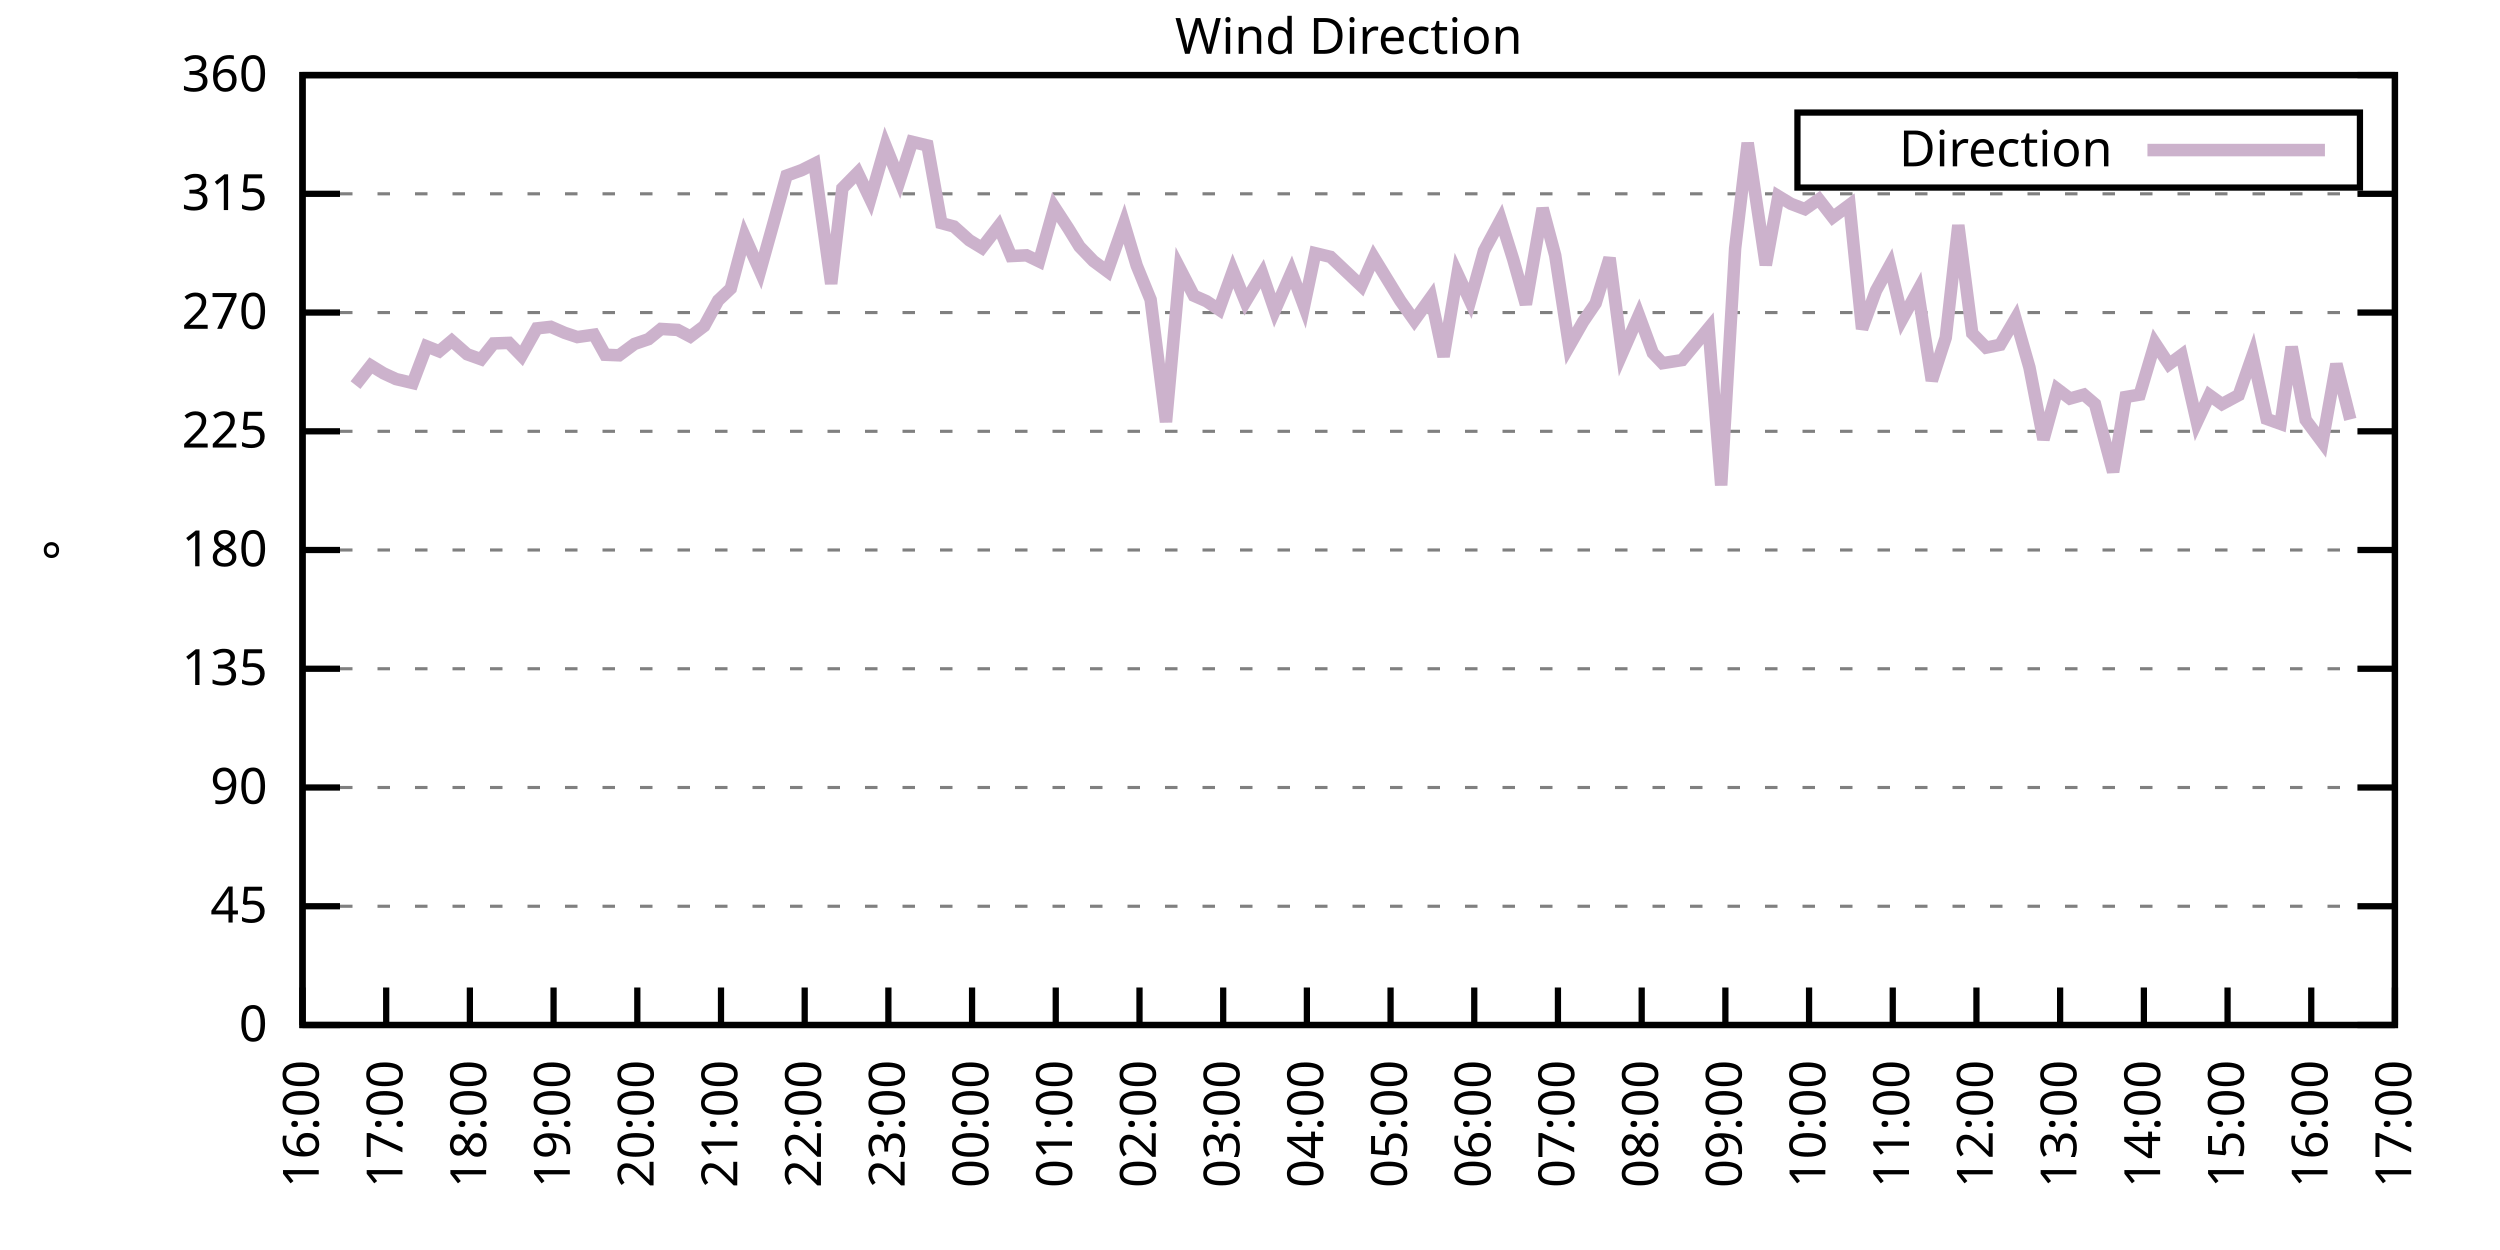
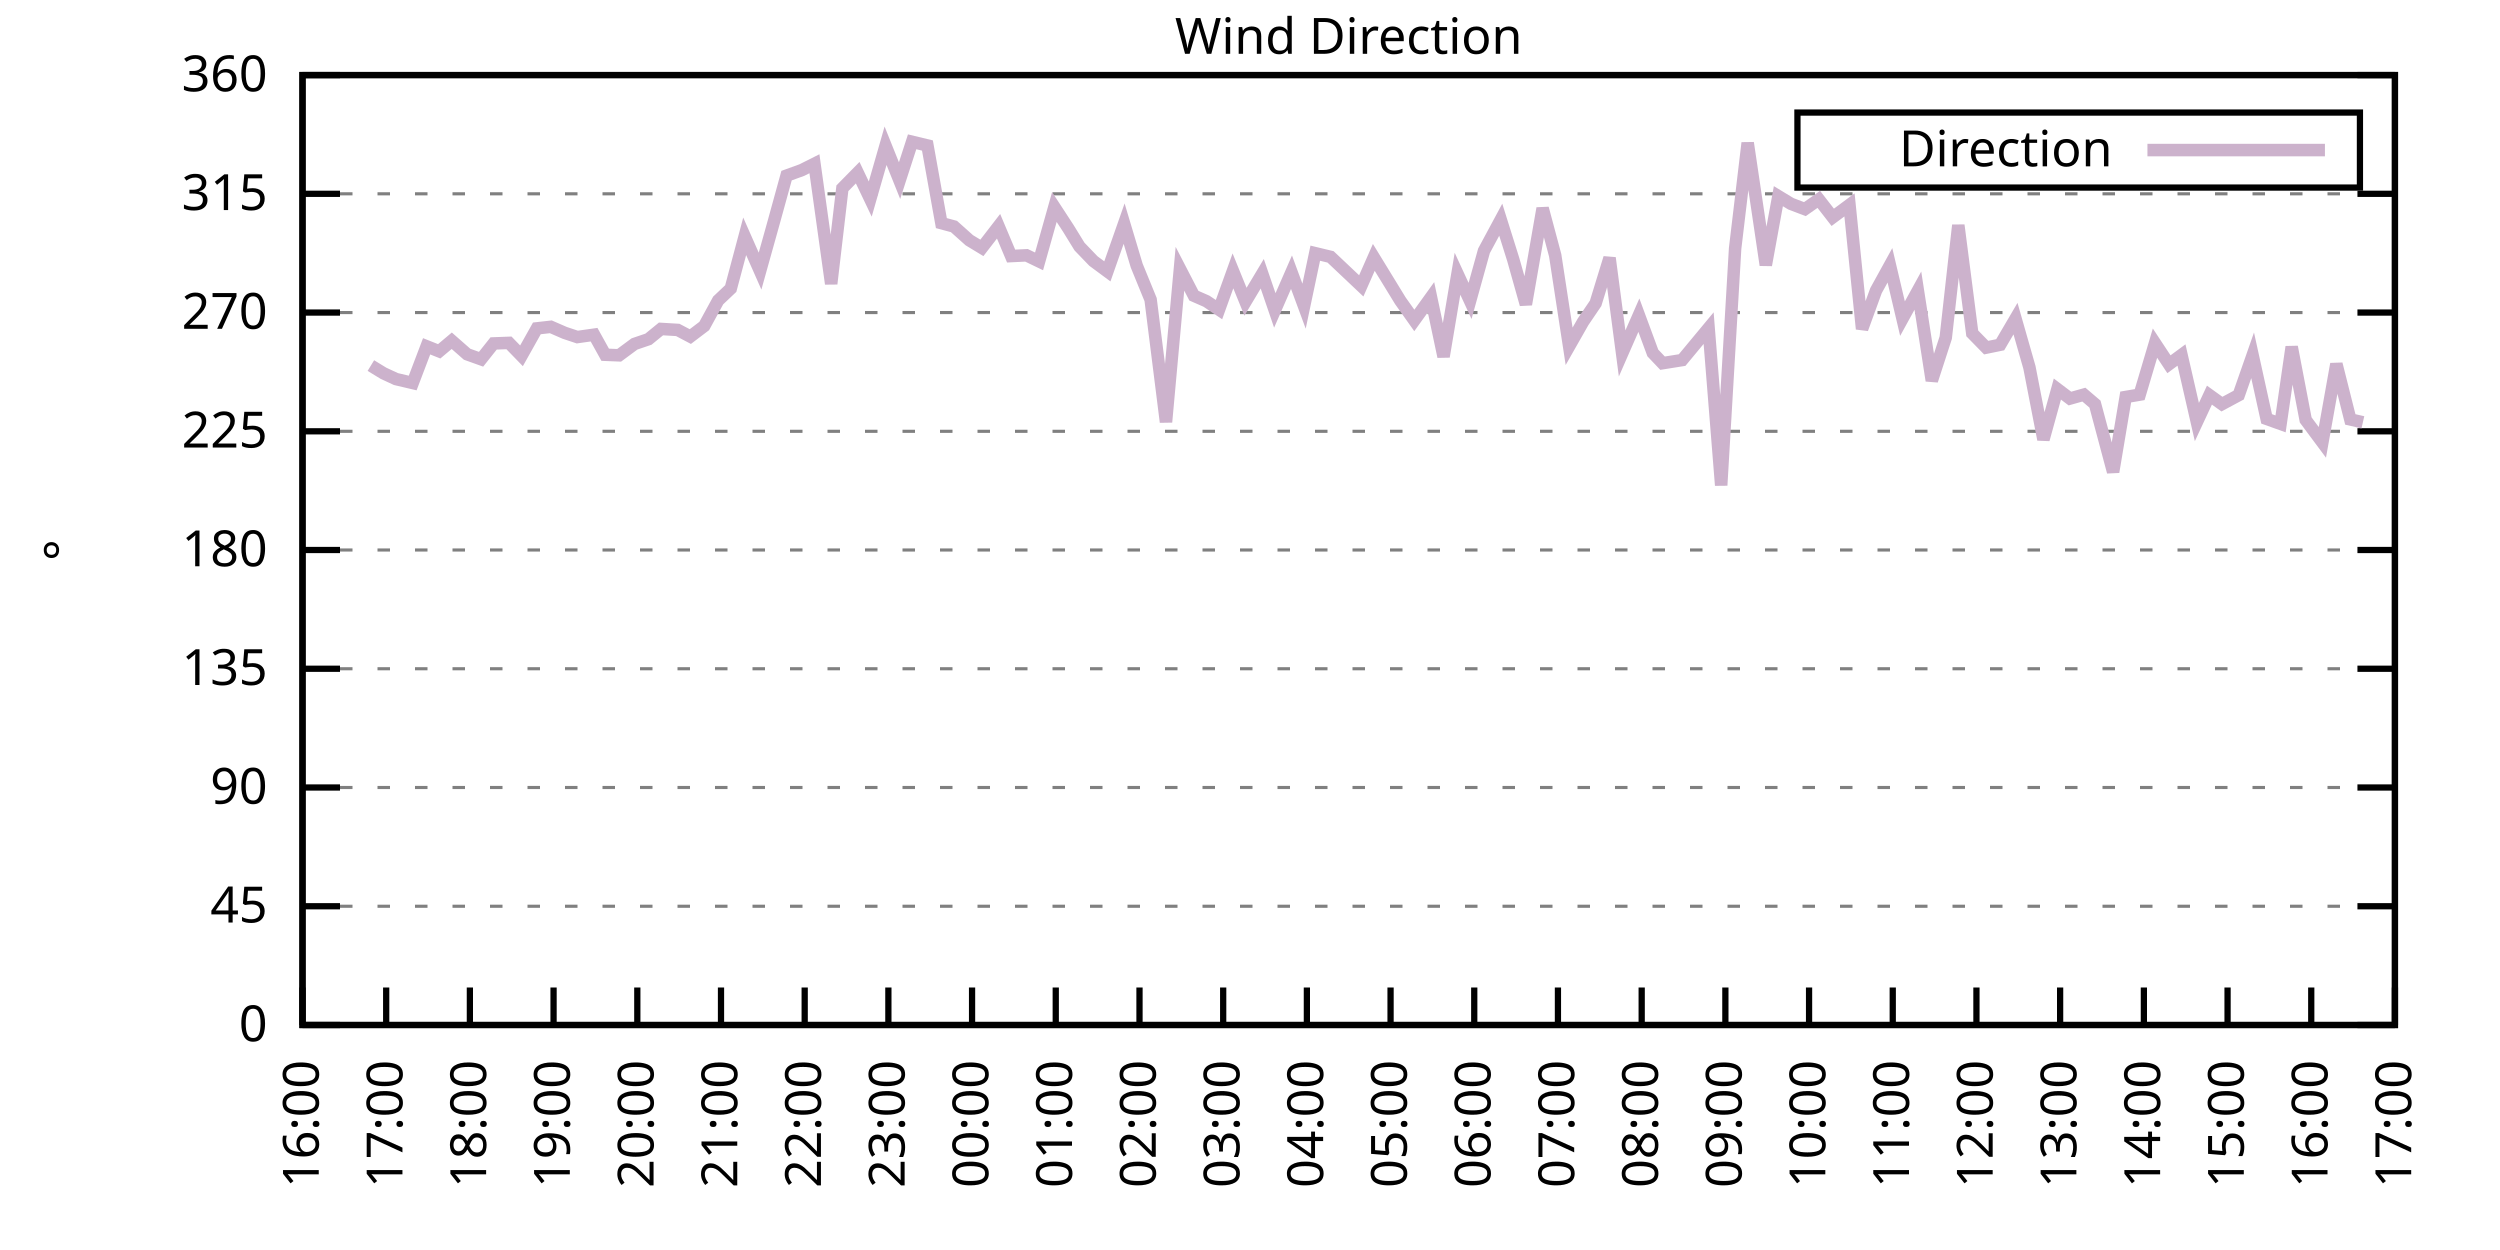
<svg xmlns="http://www.w3.org/2000/svg" xmlns:xlink="http://www.w3.org/1999/xlink" width="400" height="200" viewBox="0 0 400 200">
  <g id="gnuplot_canvas">
    <rect x="0" y="0" width="400" height="200" fill="none" />
    <defs>
      <circle id="gpDot" r="0.5" stroke-width="0.5" stroke="currentColor" />
      <path id="gpPt0" stroke-width="0.333" stroke="currentColor" d="M-1,0 h2 M0,-1 v2" />
      <path id="gpPt1" stroke-width="0.333" stroke="currentColor" d="M-1,-1 L1,1 M1,-1 L-1,1" />
      <path id="gpPt2" stroke-width="0.333" stroke="currentColor" d="M-1,0 L1,0 M0,-1 L0,1 M-1,-1 L1,1 M-1,1 L1,-1" />
      <rect id="gpPt3" stroke-width="0.333" stroke="currentColor" x="-1" y="-1" width="2" height="2" />
      <rect id="gpPt4" stroke-width="0.333" stroke="currentColor" fill="currentColor" x="-1" y="-1" width="2" height="2" />
      <circle id="gpPt5" stroke-width="0.333" stroke="currentColor" cx="0" cy="0" r="1" />
      <use xlink:href="#gpPt5" id="gpPt6" fill="currentColor" stroke="none" />
      <path id="gpPt7" stroke-width="0.333" stroke="currentColor" d="M0,-1.33 L-1.33,0.67 L1.33,0.67 z" />
      <use xlink:href="#gpPt7" id="gpPt8" fill="currentColor" stroke="none" />
      <use xlink:href="#gpPt7" id="gpPt9" stroke="currentColor" transform="rotate(180)" />
      <use xlink:href="#gpPt9" id="gpPt10" fill="currentColor" stroke="none" />
      <use xlink:href="#gpPt3" id="gpPt11" stroke="currentColor" transform="rotate(45)" />
      <use xlink:href="#gpPt11" id="gpPt12" fill="currentColor" stroke="none" />
      <path id="gpPt13" stroke-width="0.333" stroke="currentColor" d="M0,1.330 L1.265,0.411 L0.782,-1.067 L-0.782,-1.076 L-1.265,0.411 z" />
      <use xlink:href="#gpPt13" id="gpPt14" fill="currentColor" stroke="none" />
      <filter id="textbox" filterUnits="objectBoundingBox" x="0" y="0" height="1" width="1">
        <feFlood flood-color="white" flood-opacity="1" result="bgnd" />
        <feComposite in="SourceGraphic" in2="bgnd" operator="atop" />
      </filter>
      <filter id="greybox" filterUnits="objectBoundingBox" x="0" y="0" height="1" width="1">
        <feFlood flood-color="lightgrey" flood-opacity="1" result="grey" />
        <feComposite in="SourceGraphic" in2="grey" operator="atop" />
      </filter>
    </defs>
    <g fill="none" color="white" stroke="currentColor" stroke-width="1.00" stroke-linecap="butt" stroke-linejoin="miter">
</g>
    <g fill="none" color="black" stroke="currentColor" stroke-width="1.00" stroke-linecap="butt" stroke-linejoin="miter">
      <g stroke="none" shape-rendering="crispEdges">
        <polygon fill="rgb(255, 255, 255)" points="48.40,164.00 383.18,164.00 383.18,12.02 48.40,12.02 " />
      </g>
    </g>
    <g fill="none" color="black" stroke="currentColor" stroke-width="1.00" stroke-linecap="butt" stroke-linejoin="miter">
</g>
    <g fill="none" color="black" stroke="black" stroke-width="0.50" stroke-linecap="butt" stroke-linejoin="miter">
</g>
    <g fill="none" color="gray" stroke="currentColor" stroke-width="0.50" stroke-linecap="butt" stroke-linejoin="miter">
      <path stroke="gray" stroke-dasharray="2,4" class="gridline" d="M48.40,164.00 L383.19,164.00  " />
    </g>
    <g fill="none" color="gray" stroke="gray" stroke-width="1.00" stroke-linecap="butt" stroke-linejoin="miter">
</g>
    <g fill="none" color="black" stroke="currentColor" stroke-width="1.00" stroke-linecap="butt" stroke-linejoin="miter">
      <path stroke="black" d="M48.40,164.00 L54.40,164.00 M383.19,164.00 L377.19,164.00  " />
      <g transform="translate(42.80,166.60)" stroke="none" fill="black" font-family="Sans" font-size="8.00" text-anchor="end">
        <text>
          <tspan font-family="Sans"> 0</tspan>
        </text>
      </g>
    </g>
    <g fill="none" color="black" stroke="currentColor" stroke-width="1.00" stroke-linecap="butt" stroke-linejoin="miter">
</g>
    <g fill="none" color="black" stroke="black" stroke-width="0.50" stroke-linecap="butt" stroke-linejoin="miter">
</g>
    <g fill="none" color="gray" stroke="currentColor" stroke-width="0.50" stroke-linecap="butt" stroke-linejoin="miter">
      <path stroke="gray" stroke-dasharray="2,4" class="gridline" d="M48.40,145.00 L383.19,145.00  " />
    </g>
    <g fill="none" color="gray" stroke="gray" stroke-width="1.00" stroke-linecap="butt" stroke-linejoin="miter">
</g>
    <g fill="none" color="black" stroke="currentColor" stroke-width="1.00" stroke-linecap="butt" stroke-linejoin="miter">
      <path stroke="black" d="M48.40,145.00 L54.40,145.00 M383.19,145.00 L377.19,145.00  " />
      <g transform="translate(42.80,147.60)" stroke="none" fill="black" font-family="Sans" font-size="8.00" text-anchor="end">
        <text>
          <tspan font-family="Sans"> 45</tspan>
        </text>
      </g>
    </g>
    <g fill="none" color="black" stroke="currentColor" stroke-width="1.00" stroke-linecap="butt" stroke-linejoin="miter">
</g>
    <g fill="none" color="black" stroke="black" stroke-width="0.50" stroke-linecap="butt" stroke-linejoin="miter">
</g>
    <g fill="none" color="gray" stroke="currentColor" stroke-width="0.50" stroke-linecap="butt" stroke-linejoin="miter">
      <path stroke="gray" stroke-dasharray="2,4" class="gridline" d="M48.40,126.00 L383.19,126.00  " />
    </g>
    <g fill="none" color="gray" stroke="gray" stroke-width="1.00" stroke-linecap="butt" stroke-linejoin="miter">
</g>
    <g fill="none" color="black" stroke="currentColor" stroke-width="1.00" stroke-linecap="butt" stroke-linejoin="miter">
      <path stroke="black" d="M48.40,126.00 L54.40,126.00 M383.19,126.00 L377.19,126.00  " />
      <g transform="translate(42.80,128.60)" stroke="none" fill="black" font-family="Sans" font-size="8.00" text-anchor="end">
        <text>
          <tspan font-family="Sans"> 90</tspan>
        </text>
      </g>
    </g>
    <g fill="none" color="black" stroke="currentColor" stroke-width="1.00" stroke-linecap="butt" stroke-linejoin="miter">
</g>
    <g fill="none" color="black" stroke="black" stroke-width="0.50" stroke-linecap="butt" stroke-linejoin="miter">
</g>
    <g fill="none" color="gray" stroke="currentColor" stroke-width="0.50" stroke-linecap="butt" stroke-linejoin="miter">
      <path stroke="gray" stroke-dasharray="2,4" class="gridline" d="M48.40,107.00 L383.19,107.00  " />
    </g>
    <g fill="none" color="gray" stroke="gray" stroke-width="1.00" stroke-linecap="butt" stroke-linejoin="miter">
</g>
    <g fill="none" color="black" stroke="currentColor" stroke-width="1.00" stroke-linecap="butt" stroke-linejoin="miter">
      <path stroke="black" d="M48.40,107.00 L54.40,107.00 M383.19,107.00 L377.19,107.00  " />
      <g transform="translate(42.80,109.60)" stroke="none" fill="black" font-family="Sans" font-size="8.00" text-anchor="end">
        <text>
          <tspan font-family="Sans"> 135</tspan>
        </text>
      </g>
    </g>
    <g fill="none" color="black" stroke="currentColor" stroke-width="1.00" stroke-linecap="butt" stroke-linejoin="miter">
</g>
    <g fill="none" color="black" stroke="black" stroke-width="0.50" stroke-linecap="butt" stroke-linejoin="miter">
</g>
    <g fill="none" color="gray" stroke="currentColor" stroke-width="0.50" stroke-linecap="butt" stroke-linejoin="miter">
      <path stroke="gray" stroke-dasharray="2,4" class="gridline" d="M48.40,88.00 L383.19,88.00  " />
    </g>
    <g fill="none" color="gray" stroke="gray" stroke-width="1.00" stroke-linecap="butt" stroke-linejoin="miter">
</g>
    <g fill="none" color="black" stroke="currentColor" stroke-width="1.00" stroke-linecap="butt" stroke-linejoin="miter">
      <path stroke="black" d="M48.40,88.00 L54.40,88.00 M383.19,88.00 L377.19,88.00  " />
      <g transform="translate(42.80,90.60)" stroke="none" fill="black" font-family="Sans" font-size="8.00" text-anchor="end">
        <text>
          <tspan font-family="Sans"> 180</tspan>
        </text>
      </g>
    </g>
    <g fill="none" color="black" stroke="currentColor" stroke-width="1.00" stroke-linecap="butt" stroke-linejoin="miter">
</g>
    <g fill="none" color="black" stroke="black" stroke-width="0.50" stroke-linecap="butt" stroke-linejoin="miter">
</g>
    <g fill="none" color="gray" stroke="currentColor" stroke-width="0.50" stroke-linecap="butt" stroke-linejoin="miter">
      <path stroke="gray" stroke-dasharray="2,4" class="gridline" d="M48.40,69.01 L383.19,69.01  " />
    </g>
    <g fill="none" color="gray" stroke="gray" stroke-width="1.00" stroke-linecap="butt" stroke-linejoin="miter">
</g>
    <g fill="none" color="black" stroke="currentColor" stroke-width="1.00" stroke-linecap="butt" stroke-linejoin="miter">
      <path stroke="black" d="M48.40,69.01 L54.40,69.01 M383.19,69.01 L377.19,69.01  " />
      <g transform="translate(42.80,71.61)" stroke="none" fill="black" font-family="Sans" font-size="8.00" text-anchor="end">
        <text>
          <tspan font-family="Sans"> 225</tspan>
        </text>
      </g>
    </g>
    <g fill="none" color="black" stroke="currentColor" stroke-width="1.00" stroke-linecap="butt" stroke-linejoin="miter">
</g>
    <g fill="none" color="black" stroke="black" stroke-width="0.50" stroke-linecap="butt" stroke-linejoin="miter">
</g>
    <g fill="none" color="gray" stroke="currentColor" stroke-width="0.50" stroke-linecap="butt" stroke-linejoin="miter">
      <path stroke="gray" stroke-dasharray="2,4" class="gridline" d="M48.40,50.01 L383.19,50.01  " />
    </g>
    <g fill="none" color="gray" stroke="gray" stroke-width="1.00" stroke-linecap="butt" stroke-linejoin="miter">
</g>
    <g fill="none" color="black" stroke="currentColor" stroke-width="1.00" stroke-linecap="butt" stroke-linejoin="miter">
      <path stroke="black" d="M48.40,50.01 L54.40,50.01 M383.19,50.01 L377.19,50.01  " />
      <g transform="translate(42.80,52.61)" stroke="none" fill="black" font-family="Sans" font-size="8.00" text-anchor="end">
        <text>
          <tspan font-family="Sans"> 270</tspan>
        </text>
      </g>
    </g>
    <g fill="none" color="black" stroke="currentColor" stroke-width="1.00" stroke-linecap="butt" stroke-linejoin="miter">
</g>
    <g fill="none" color="black" stroke="black" stroke-width="0.50" stroke-linecap="butt" stroke-linejoin="miter">
</g>
    <g fill="none" color="gray" stroke="currentColor" stroke-width="0.50" stroke-linecap="butt" stroke-linejoin="miter">
      <path stroke="gray" stroke-dasharray="2,4" class="gridline" d="M48.40,31.01 L383.19,31.01  " />
    </g>
    <g fill="none" color="gray" stroke="gray" stroke-width="1.00" stroke-linecap="butt" stroke-linejoin="miter">
</g>
    <g fill="none" color="black" stroke="currentColor" stroke-width="1.00" stroke-linecap="butt" stroke-linejoin="miter">
      <path stroke="black" d="M48.40,31.01 L54.40,31.01 M383.19,31.01 L377.19,31.01  " />
      <g transform="translate(42.80,33.61)" stroke="none" fill="black" font-family="Sans" font-size="8.00" text-anchor="end">
        <text>
          <tspan font-family="Sans"> 315</tspan>
        </text>
      </g>
    </g>
    <g fill="none" color="black" stroke="currentColor" stroke-width="1.00" stroke-linecap="butt" stroke-linejoin="miter">
</g>
    <g fill="none" color="black" stroke="black" stroke-width="0.50" stroke-linecap="butt" stroke-linejoin="miter">
</g>
    <g fill="none" color="gray" stroke="currentColor" stroke-width="0.50" stroke-linecap="butt" stroke-linejoin="miter">
      <path stroke="gray" stroke-dasharray="2,4" class="gridline" d="M48.40,12.01 L383.19,12.01  " />
    </g>
    <g fill="none" color="gray" stroke="gray" stroke-width="1.00" stroke-linecap="butt" stroke-linejoin="miter">
</g>
    <g fill="none" color="black" stroke="currentColor" stroke-width="1.00" stroke-linecap="butt" stroke-linejoin="miter">
      <path stroke="black" d="M48.40,12.01 L54.40,12.01 M383.19,12.01 L377.19,12.01  " />
      <g transform="translate(42.80,14.61)" stroke="none" fill="black" font-family="Sans" font-size="8.00" text-anchor="end">
        <text>
          <tspan font-family="Sans"> 360</tspan>
        </text>
      </g>
    </g>
    <g fill="none" color="black" stroke="currentColor" stroke-width="1.00" stroke-linecap="butt" stroke-linejoin="miter">
      <path stroke="black" d="M48.40,164.00 L48.40,158.00  " />
      <g transform="translate(51.00,169.60) rotate(270.00)" stroke="none" fill="black" font-family="Sans" font-size="8.00" text-anchor="end">
        <text>
          <tspan font-family="Sans">16:00</tspan>
        </text>
      </g>
    </g>
    <g fill="none" color="black" stroke="currentColor" stroke-width="1.00" stroke-linecap="butt" stroke-linejoin="miter">
      <path stroke="black" d="M61.79,164.00 L61.79,158.00  " />
      <g transform="translate(64.39,169.60) rotate(270.00)" stroke="none" fill="black" font-family="Sans" font-size="8.00" text-anchor="end">
        <text>
          <tspan font-family="Sans">17:00</tspan>
        </text>
      </g>
    </g>
    <g fill="none" color="black" stroke="currentColor" stroke-width="1.00" stroke-linecap="butt" stroke-linejoin="miter">
      <path stroke="black" d="M75.18,164.00 L75.18,158.00  " />
      <g transform="translate(77.78,169.60) rotate(270.00)" stroke="none" fill="black" font-family="Sans" font-size="8.00" text-anchor="end">
        <text>
          <tspan font-family="Sans">18:00</tspan>
        </text>
      </g>
    </g>
    <g fill="none" color="black" stroke="currentColor" stroke-width="1.00" stroke-linecap="butt" stroke-linejoin="miter">
      <path stroke="black" d="M88.57,164.00 L88.57,158.00  " />
      <g transform="translate(91.17,169.60) rotate(270.00)" stroke="none" fill="black" font-family="Sans" font-size="8.00" text-anchor="end">
        <text>
          <tspan font-family="Sans">19:00</tspan>
        </text>
      </g>
    </g>
    <g fill="none" color="black" stroke="currentColor" stroke-width="1.00" stroke-linecap="butt" stroke-linejoin="miter">
      <path stroke="black" d="M101.97,164.00 L101.97,158.00  " />
      <g transform="translate(104.57,169.60) rotate(270.00)" stroke="none" fill="black" font-family="Sans" font-size="8.00" text-anchor="end">
        <text>
          <tspan font-family="Sans">20:00</tspan>
        </text>
      </g>
    </g>
    <g fill="none" color="black" stroke="currentColor" stroke-width="1.00" stroke-linecap="butt" stroke-linejoin="miter">
      <path stroke="black" d="M115.36,164.00 L115.36,158.00  " />
      <g transform="translate(117.96,169.60) rotate(270.00)" stroke="none" fill="black" font-family="Sans" font-size="8.00" text-anchor="end">
        <text>
          <tspan font-family="Sans">21:00</tspan>
        </text>
      </g>
    </g>
    <g fill="none" color="black" stroke="currentColor" stroke-width="1.00" stroke-linecap="butt" stroke-linejoin="miter">
      <path stroke="black" d="M128.75,164.00 L128.75,158.00  " />
      <g transform="translate(131.35,169.60) rotate(270.00)" stroke="none" fill="black" font-family="Sans" font-size="8.00" text-anchor="end">
        <text>
          <tspan font-family="Sans">22:00</tspan>
        </text>
      </g>
    </g>
    <g fill="none" color="black" stroke="currentColor" stroke-width="1.00" stroke-linecap="butt" stroke-linejoin="miter">
      <path stroke="black" d="M142.14,164.00 L142.14,158.00  " />
      <g transform="translate(144.74,169.60) rotate(270.00)" stroke="none" fill="black" font-family="Sans" font-size="8.00" text-anchor="end">
        <text>
          <tspan font-family="Sans">23:00</tspan>
        </text>
      </g>
    </g>
    <g fill="none" color="black" stroke="currentColor" stroke-width="1.00" stroke-linecap="butt" stroke-linejoin="miter">
      <path stroke="black" d="M155.53,164.00 L155.53,158.00  " />
      <g transform="translate(158.13,169.60) rotate(270.00)" stroke="none" fill="black" font-family="Sans" font-size="8.00" text-anchor="end">
        <text>
          <tspan font-family="Sans">00:00</tspan>
        </text>
      </g>
    </g>
    <g fill="none" color="black" stroke="currentColor" stroke-width="1.00" stroke-linecap="butt" stroke-linejoin="miter">
      <path stroke="black" d="M168.92,164.00 L168.92,158.00  " />
      <g transform="translate(171.52,169.60) rotate(270.00)" stroke="none" fill="black" font-family="Sans" font-size="8.00" text-anchor="end">
        <text>
          <tspan font-family="Sans">01:00</tspan>
        </text>
      </g>
    </g>
    <g fill="none" color="black" stroke="currentColor" stroke-width="1.00" stroke-linecap="butt" stroke-linejoin="miter">
      <path stroke="black" d="M182.32,164.00 L182.32,158.00  " />
      <g transform="translate(184.92,169.60) rotate(270.00)" stroke="none" fill="black" font-family="Sans" font-size="8.00" text-anchor="end">
        <text>
          <tspan font-family="Sans">02:00</tspan>
        </text>
      </g>
    </g>
    <g fill="none" color="black" stroke="currentColor" stroke-width="1.00" stroke-linecap="butt" stroke-linejoin="miter">
      <path stroke="black" d="M195.71,164.00 L195.71,158.00  " />
      <g transform="translate(198.31,169.60) rotate(270.00)" stroke="none" fill="black" font-family="Sans" font-size="8.00" text-anchor="end">
        <text>
          <tspan font-family="Sans">03:00</tspan>
        </text>
      </g>
    </g>
    <g fill="none" color="black" stroke="currentColor" stroke-width="1.00" stroke-linecap="butt" stroke-linejoin="miter">
      <path stroke="black" d="M209.10,164.00 L209.10,158.00  " />
      <g transform="translate(211.70,169.60) rotate(270.00)" stroke="none" fill="black" font-family="Sans" font-size="8.00" text-anchor="end">
        <text>
          <tspan font-family="Sans">04:00</tspan>
        </text>
      </g>
    </g>
    <g fill="none" color="black" stroke="currentColor" stroke-width="1.00" stroke-linecap="butt" stroke-linejoin="miter">
      <path stroke="black" d="M222.49,164.00 L222.49,158.00  " />
      <g transform="translate(225.09,169.60) rotate(270.00)" stroke="none" fill="black" font-family="Sans" font-size="8.00" text-anchor="end">
        <text>
          <tspan font-family="Sans">05:00</tspan>
        </text>
      </g>
    </g>
    <g fill="none" color="black" stroke="currentColor" stroke-width="1.00" stroke-linecap="butt" stroke-linejoin="miter">
      <path stroke="black" d="M235.88,164.00 L235.88,158.00  " />
      <g transform="translate(238.48,169.60) rotate(270.00)" stroke="none" fill="black" font-family="Sans" font-size="8.00" text-anchor="end">
        <text>
          <tspan font-family="Sans">06:00</tspan>
        </text>
      </g>
    </g>
    <g fill="none" color="black" stroke="currentColor" stroke-width="1.00" stroke-linecap="butt" stroke-linejoin="miter">
      <path stroke="black" d="M249.27,164.00 L249.27,158.00  " />
      <g transform="translate(251.87,169.60) rotate(270.00)" stroke="none" fill="black" font-family="Sans" font-size="8.00" text-anchor="end">
        <text>
          <tspan font-family="Sans">07:00</tspan>
        </text>
      </g>
    </g>
    <g fill="none" color="black" stroke="currentColor" stroke-width="1.00" stroke-linecap="butt" stroke-linejoin="miter">
      <path stroke="black" d="M262.67,164.00 L262.67,158.00  " />
      <g transform="translate(265.27,169.60) rotate(270.00)" stroke="none" fill="black" font-family="Sans" font-size="8.00" text-anchor="end">
        <text>
          <tspan font-family="Sans">08:00</tspan>
        </text>
      </g>
    </g>
    <g fill="none" color="black" stroke="currentColor" stroke-width="1.00" stroke-linecap="butt" stroke-linejoin="miter">
      <path stroke="black" d="M276.06,164.00 L276.06,158.00  " />
      <g transform="translate(278.66,169.60) rotate(270.00)" stroke="none" fill="black" font-family="Sans" font-size="8.00" text-anchor="end">
        <text>
          <tspan font-family="Sans">09:00</tspan>
        </text>
      </g>
    </g>
    <g fill="none" color="black" stroke="currentColor" stroke-width="1.00" stroke-linecap="butt" stroke-linejoin="miter">
      <path stroke="black" d="M289.45,164.00 L289.45,158.00  " />
      <g transform="translate(292.05,169.60) rotate(270.00)" stroke="none" fill="black" font-family="Sans" font-size="8.00" text-anchor="end">
        <text>
          <tspan font-family="Sans">10:00</tspan>
        </text>
      </g>
    </g>
    <g fill="none" color="black" stroke="currentColor" stroke-width="1.00" stroke-linecap="butt" stroke-linejoin="miter">
      <path stroke="black" d="M302.84,164.00 L302.84,158.00  " />
      <g transform="translate(305.44,169.60) rotate(270.00)" stroke="none" fill="black" font-family="Sans" font-size="8.00" text-anchor="end">
        <text>
          <tspan font-family="Sans">11:00</tspan>
        </text>
      </g>
    </g>
    <g fill="none" color="black" stroke="currentColor" stroke-width="1.00" stroke-linecap="butt" stroke-linejoin="miter">
      <path stroke="black" d="M316.23,164.00 L316.23,158.00  " />
      <g transform="translate(318.83,169.60) rotate(270.00)" stroke="none" fill="black" font-family="Sans" font-size="8.00" text-anchor="end">
        <text>
          <tspan font-family="Sans">12:00</tspan>
        </text>
      </g>
    </g>
    <g fill="none" color="black" stroke="currentColor" stroke-width="1.00" stroke-linecap="butt" stroke-linejoin="miter">
      <path stroke="black" d="M329.62,164.00 L329.62,158.00  " />
      <g transform="translate(332.22,169.60) rotate(270.00)" stroke="none" fill="black" font-family="Sans" font-size="8.00" text-anchor="end">
        <text>
          <tspan font-family="Sans">13:00</tspan>
        </text>
      </g>
    </g>
    <g fill="none" color="black" stroke="currentColor" stroke-width="1.00" stroke-linecap="butt" stroke-linejoin="miter">
      <path stroke="black" d="M343.02,164.00 L343.02,158.00  " />
      <g transform="translate(345.62,169.60) rotate(270.00)" stroke="none" fill="black" font-family="Sans" font-size="8.00" text-anchor="end">
        <text>
          <tspan font-family="Sans">14:00</tspan>
        </text>
      </g>
    </g>
    <g fill="none" color="black" stroke="currentColor" stroke-width="1.00" stroke-linecap="butt" stroke-linejoin="miter">
      <path stroke="black" d="M356.41,164.00 L356.41,158.00  " />
      <g transform="translate(359.01,169.60) rotate(270.00)" stroke="none" fill="black" font-family="Sans" font-size="8.00" text-anchor="end">
        <text>
          <tspan font-family="Sans">15:00</tspan>
        </text>
      </g>
    </g>
    <g fill="none" color="black" stroke="currentColor" stroke-width="1.00" stroke-linecap="butt" stroke-linejoin="miter">
      <path stroke="black" d="M369.80,164.00 L369.80,158.00  " />
      <g transform="translate(372.40,169.60) rotate(270.00)" stroke="none" fill="black" font-family="Sans" font-size="8.00" text-anchor="end">
        <text>
          <tspan font-family="Sans">16:00</tspan>
        </text>
      </g>
    </g>
    <g fill="none" color="black" stroke="currentColor" stroke-width="1.00" stroke-linecap="butt" stroke-linejoin="miter">
      <path stroke="black" d="M383.19,164.00 L383.19,158.00  " />
      <g transform="translate(385.79,169.60) rotate(270.00)" stroke="none" fill="black" font-family="Sans" font-size="8.00" text-anchor="end">
        <text>
          <tspan font-family="Sans">17:00</tspan>
        </text>
      </g>
    </g>
    <g fill="none" color="black" stroke="currentColor" stroke-width="1.00" stroke-linecap="butt" stroke-linejoin="miter">
</g>
    <g fill="none" color="black" stroke="currentColor" stroke-width="1.00" stroke-linecap="butt" stroke-linejoin="miter">
      <path stroke="black" d="M48.40,12.01 L48.40,164.00 L383.19,164.00 L383.19,12.01 L48.40,12.01 Z  " />
    </g>
    <g fill="none" color="black" stroke="currentColor" stroke-width="1.00" stroke-linecap="butt" stroke-linejoin="miter">
</g>
    <g fill="none" color="black" stroke="currentColor" stroke-width="1.00" stroke-linecap="butt" stroke-linejoin="miter">
      <path stroke="black" d="M287.59,30.01 L287.59,18.01 L377.59,18.01 L377.59,30.01 L287.59,30.01 Z  " />
    </g>
    <g id="Wind_direction_plot_1">
      <g fill="none" color="white" stroke="black" stroke-width="2.00" stroke-linecap="butt" stroke-linejoin="miter">
</g>
      <g fill="none" color="black" stroke="currentColor" stroke-width="2.00" stroke-linecap="butt" stroke-linejoin="miter">
        <g transform="translate(337.99,26.61)" stroke="none" fill="black" font-family="Sans" font-size="8.00" text-anchor="end">
          <text>
            <tspan font-family="Sans">Direction</tspan>
          </text>
        </g>
      </g>
      <g fill="none" color="black" stroke="currentColor" stroke-width="2.00" stroke-linecap="butt" stroke-linejoin="miter">
-         <path stroke="rgb(204, 178, 204)" d="M343.59,24.01 L371.99,24.01 M56.88,61.62 L59.34,58.49 L61.35,59.72 L63.35,60.65 L66.03,61.28 L68.26,55.41   L70.27,56.21 L72.28,54.52 L74.74,56.68 L76.97,57.48 L78.98,54.95 L81.43,54.86 L83.44,56.93 L85.90,52.54   L88.13,52.29 L90.36,53.26 L92.37,53.93 L95.05,53.55 L96.83,56.76 L99.06,56.85 L101.52,55.03 L103.75,54.27   L105.76,52.63 L108.44,52.79 L110.45,53.85 L112.68,52.16 L114.91,48.07 L116.92,46.17 L119.15,37.81 L121.61,43.38   L123.84,35.40 L125.85,28.10 L128.30,27.21 L130.31,26.20 L132.99,45.41 L134.78,30.12 L137.23,27.63 L139.24,31.85   L141.69,23.32 L143.93,28.90 L145.94,22.69 L148.39,23.28 L150.62,35.70 L152.63,36.24 L155.09,38.44 L157.10,39.66   L159.77,36.20 L161.78,40.97 L164.24,40.85 L166.25,41.82 L168.70,33.12 L170.93,36.54 L172.72,39.45 L174.95,41.77   L177.18,43.42 L179.86,35.78 L181.87,42.49 L184.10,47.94 L186.56,67.53 L188.79,43.00 L191.02,47.31 L193.03,48.19   L195.04,49.54 L197.27,43.34 L199.28,48.28 L201.96,43.80 L203.97,49.67 L206.64,43.55 L208.65,48.99 L210.44,40.51   L212.89,41.10 L217.80,45.74 L219.81,41.18 L224.05,48.11 L226.29,51.27 L228.96,47.56 L230.97,57.06 L233.20,43.80   L235.21,48.15 L237.44,40.13 L240.12,35.15 L242.13,41.56 L244.14,48.70 L246.82,33.33 L248.83,40.85 L251.06,55.41   L253.29,51.49 L255.30,48.53 L257.53,41.27 L259.54,56.55 L262.22,50.43 L264.45,56.47 L266.01,58.11 L269.14,57.61   L273.38,52.50 L275.39,77.66 L277.62,39.75 L279.63,22.86 L282.53,42.41 L284.54,31.39 L286.55,32.61 L288.78,33.46   L291.01,31.90 L293.24,34.77 L295.92,32.78 L297.93,52.63 L300.16,46.50 L302.39,42.45 L304.40,50.98 L306.86,46.50   L309.09,60.90 L311.32,54.02 L313.33,36.03 L315.56,53.34 L317.79,55.62 L320.03,55.16 L322.48,50.98 L324.71,58.79   L326.95,70.32 L329.18,62.25 L331.19,63.77 L333.42,63.14 L335.20,64.66 L338.10,75.51 L340.11,63.52 L342.35,63.14   L344.80,54.90 L347.03,58.28 L349.04,56.80 L351.50,67.53 L353.51,63.22 L355.51,64.66 L358.19,63.22 L360.42,56.85   L362.66,67.02 L364.89,67.82 L366.67,55.50 L368.91,67.19 L371.58,70.78 L373.82,58.24 L376.05,67.11  " />
+         <path stroke="rgb(204, 178, 204)" d="M343.59,24.01 L371.99,24.01 M59.34,58.49 L61.35,59.72 L63.35,60.65 L66.03,61.28 L68.26,55.41 L70.27,56.21   L72.28,54.52 L74.74,56.68 L76.97,57.48 L78.98,54.95 L81.43,54.86 L83.44,56.93 L85.90,52.54 L88.13,52.29   L90.36,53.26 L92.37,53.93 L95.05,53.55 L96.83,56.76 L99.06,56.85 L101.52,55.03 L103.75,54.27 L105.76,52.63   L108.44,52.79 L110.45,53.85 L112.68,52.16 L114.91,48.07 L116.92,46.17 L119.15,37.81 L121.61,43.38 L123.84,35.40   L125.85,28.10 L128.30,27.21 L130.31,26.20 L132.99,45.41 L134.78,30.12 L137.23,27.63 L139.24,31.85 L141.69,23.32   L143.93,28.90 L145.94,22.69 L148.39,23.28 L150.62,35.70 L152.63,36.24 L155.09,38.44 L157.10,39.66 L159.77,36.20   L161.78,40.97 L164.24,40.85 L166.25,41.82 L168.70,33.12 L170.93,36.54 L172.72,39.45 L174.95,41.77 L177.18,43.42   L179.86,35.78 L181.87,42.49 L184.10,47.94 L186.56,67.53 L188.79,43.00 L191.02,47.31 L193.03,48.19 L195.04,49.54   L197.27,43.34 L199.28,48.28 L201.96,43.80 L203.97,49.67 L206.64,43.55 L208.65,48.99 L210.44,40.51 L212.89,41.10   L217.80,45.74 L219.81,41.18 L224.05,48.11 L226.29,51.27 L228.96,47.56 L230.97,57.06 L233.20,43.80 L235.21,48.15   L237.44,40.13 L240.12,35.15 L242.13,41.56 L244.14,48.70 L246.82,33.33 L248.83,40.85 L251.06,55.41 L253.29,51.49   L255.30,48.53 L257.53,41.27 L259.54,56.55 L262.22,50.43 L264.45,56.47 L266.01,58.11 L269.14,57.61 L273.38,52.50   L275.39,77.66 L277.62,39.75 L279.63,22.86 L282.53,42.41 L284.54,31.39 L286.55,32.61 L288.78,33.46 L291.01,31.90   L293.24,34.77 L295.92,32.78 L297.93,52.63 L300.16,46.50 L302.39,42.45 L304.40,50.98 L306.86,46.50 L309.09,60.90   L311.32,54.02 L313.33,36.03 L315.56,53.34 L317.79,55.62 L320.03,55.16 L322.48,50.98 L324.71,58.79 L326.95,70.32   L329.18,62.25 L331.19,63.77 L333.42,63.14 L335.20,64.66 L338.10,75.51 L340.11,63.52 L342.35,63.14 L344.80,54.90   L347.03,58.28 L349.04,56.80 L351.50,67.53 L353.51,63.22 L355.51,64.66 L358.19,63.22 L360.42,56.85 L362.66,67.02   L364.89,67.82 L366.67,55.50 L368.91,67.19 L371.58,70.78 L373.82,58.24 L376.05,67.11 L378.06,67.57  " />
      </g>
    </g>
    <g fill="none" color="black" stroke="currentColor" stroke-width="2.00" stroke-linecap="butt" stroke-linejoin="miter">
</g>
    <g fill="none" color="black" stroke="black" stroke-width="1.00" stroke-linecap="butt" stroke-linejoin="miter">
</g>
    <g fill="none" color="black" stroke="currentColor" stroke-width="1.00" stroke-linecap="butt" stroke-linejoin="miter">
      <path stroke="black" d="M48.40,12.01 L48.40,164.00 L383.19,164.00 L383.19,12.01 L48.40,12.01 Z  " />
      <g transform="translate(12.80,88.01) rotate(270.00)" stroke="none" fill="black" font-family="Sans" font-size="8.00" text-anchor="middle">
        <text>
          <tspan font-family="Sans">°</tspan>
        </text>
      </g>
    </g>
    <g fill="none" color="black" stroke="currentColor" stroke-width="1.00" stroke-linecap="butt" stroke-linejoin="miter">
</g>
    <g fill="none" color="black" stroke="currentColor" stroke-width="1.00" stroke-linecap="butt" stroke-linejoin="miter">
      <g transform="translate(215.79,8.61)" stroke="none" fill="black" font-family="Sans" font-size="8.00" text-anchor="middle">
        <text>
          <tspan font-family="Sans">Wind Direction</tspan>
        </text>
      </g>
    </g>
    <g fill="none" color="black" stroke="currentColor" stroke-width="1.00" stroke-linecap="butt" stroke-linejoin="miter">
</g>
  </g>
</svg>
